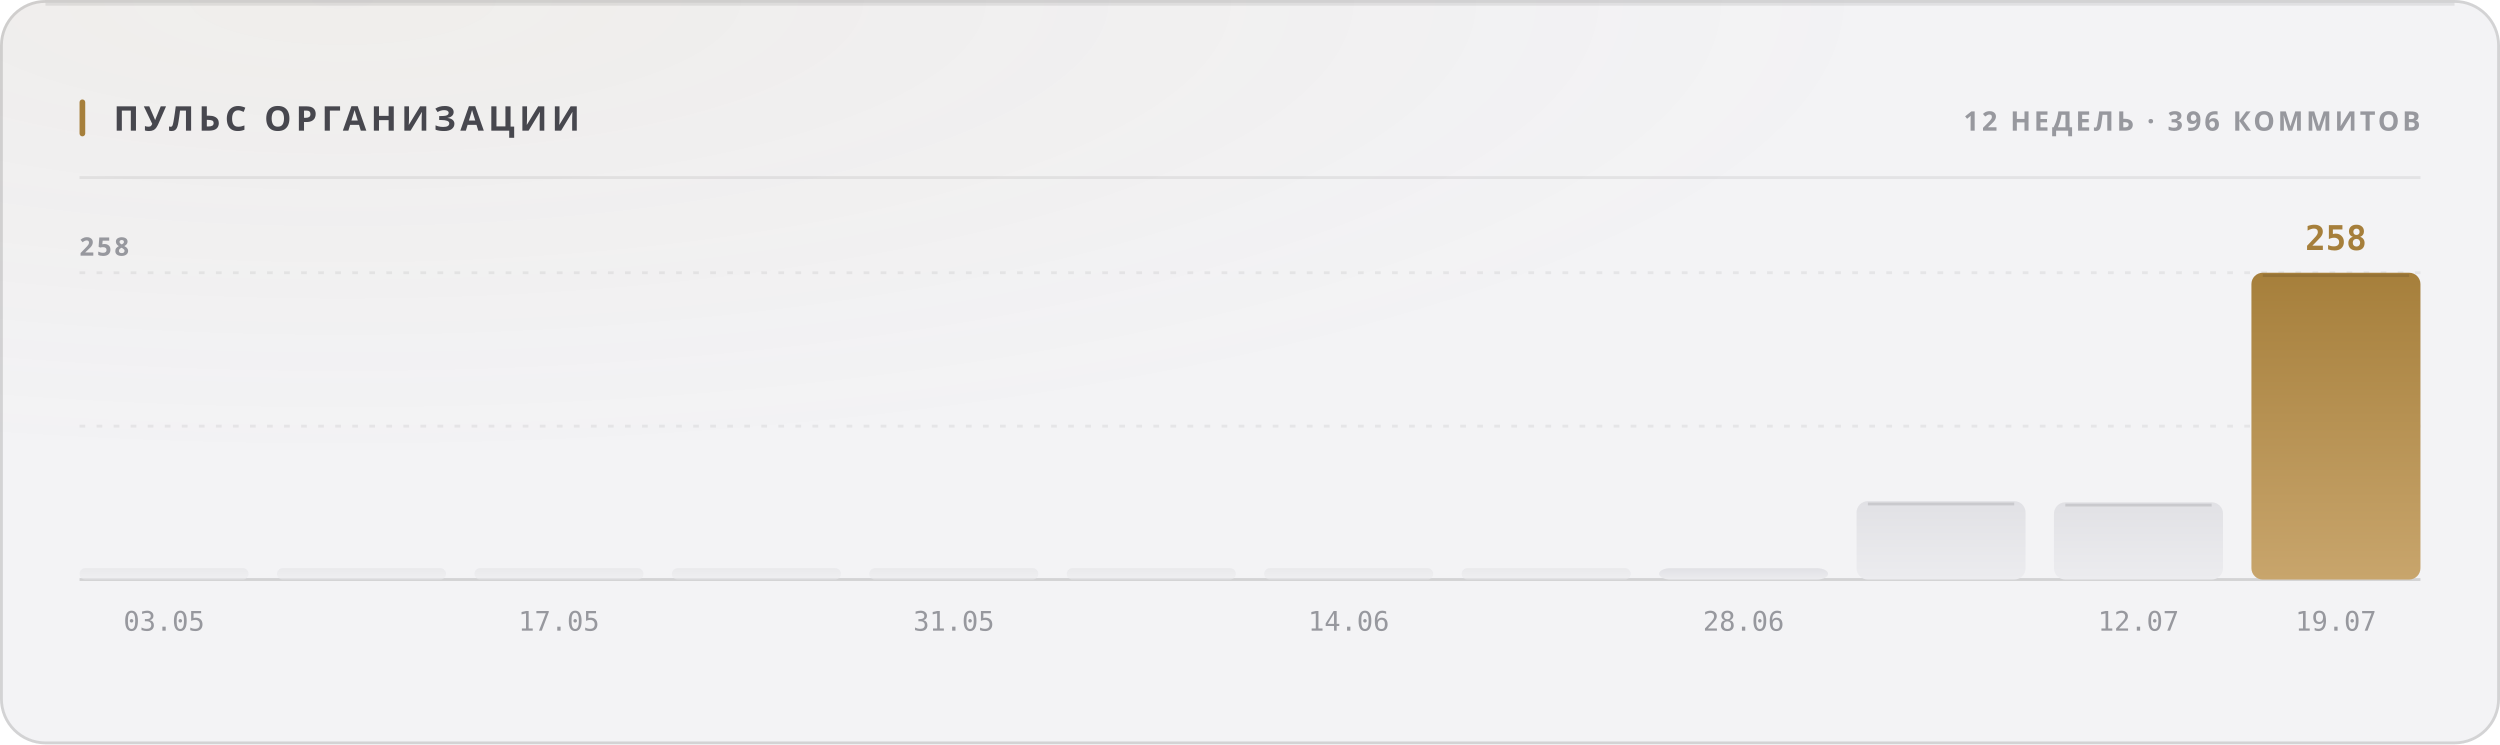
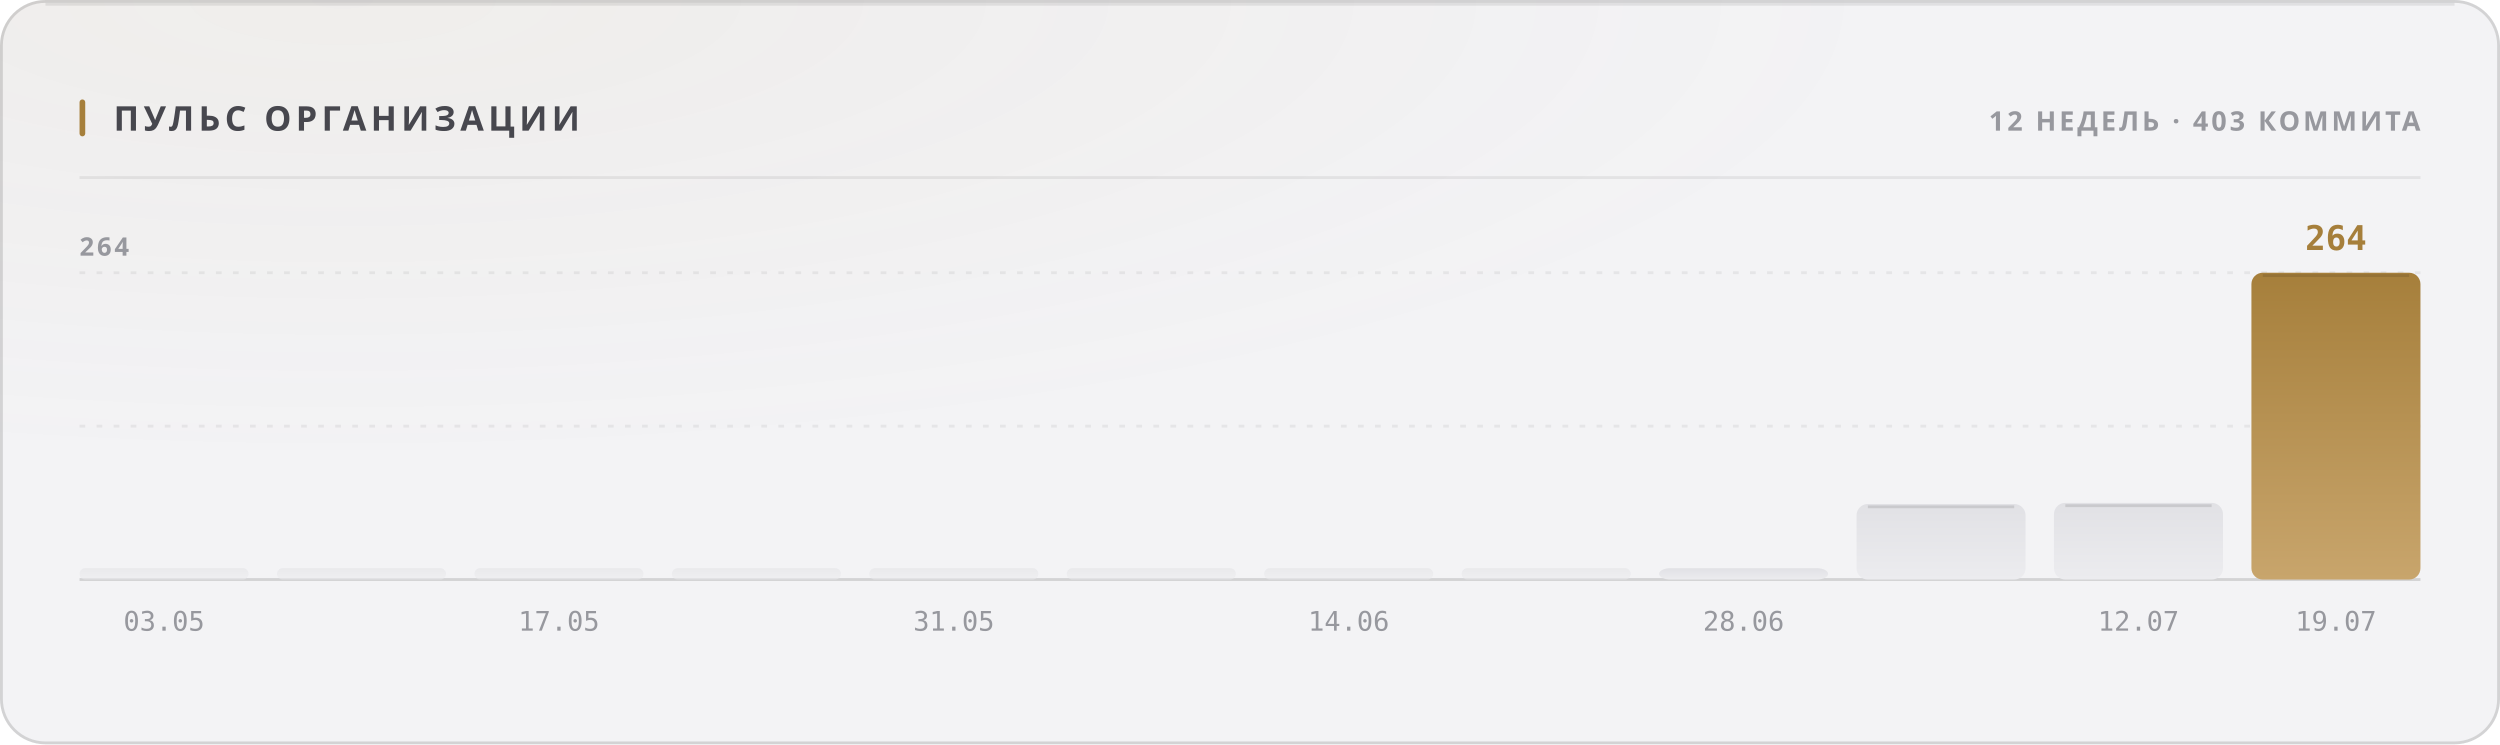
<svg xmlns="http://www.w3.org/2000/svg" width="880" height="262" viewBox="0 0 880 262" role="img">
  <style>
  text { font-family: -apple-system, BlinkMacSystemFont, 'Segoe UI', 'Noto Sans', Helvetica, Arial, sans-serif; }
  .mono { font-family: ui-monospace, 'SF Mono', 'Cascadia Mono', 'DejaVu Sans Mono', Menlo, Consolas, monospace; font-variant-numeric: tabular-nums; }
  .caps { letter-spacing: .1em; text-transform: uppercase; }

  @keyframes sheen  { from { transform: translateX(-120%); } to { transform: translateX(260%); } }
  @keyframes rise   { from { opacity: 0; transform: translateY(6px); } to { opacity: 1; transform: none; } }
  @keyframes slide  { from { opacity: 0; transform: translateX(-8px); } to { opacity: 1; transform: none; } }
  @keyframes grow   { from { transform: scaleY(0); } to { transform: scaleY(1); } }
  @keyframes widen  { from { transform: scaleX(0); } to { transform: scaleX(1); } }
  @keyframes draw   { from { stroke-dashoffset: 200; } to { stroke-dashoffset: 0; } }

  .sheen { animation: sheen 5.5s cubic-bezier(.45,0,.2,1) infinite; }
  .rise  { animation: rise .5s cubic-bezier(.16,1,.3,1) both; }
  .slide { animation: slide .42s cubic-bezier(.16,1,.3,1) both; }
  .bar   { transform-box: fill-box; transform-origin: 50% 100%;
           animation: grow .62s cubic-bezier(.16,1,.3,1) both; }
  .fill  { transform-box: fill-box; transform-origin: 0% 50%;
           animation: widen .8s cubic-bezier(.16,1,.3,1) both; }
  /* The hidden start state lives in the keyframes, never in the static rule.
     A renderer that ignores CSS animations then falls back to the FINISHED
     state — a drawn line, visible text — instead of an empty panel. */
  .spark { stroke-dasharray: 200;
           animation: draw 1.1s cubic-bezier(.16,1,.3,1) both; }

  @media (prefers-reduced-motion: reduce) {
    .sheen { animation: none; opacity: 0; }
    .rise, .slide, .bar, .fill, .spark { animation: none; opacity: 1; transform: none;
                                         stroke-dashoffset: 0; }
  }</style>
  <defs>
    <filter id="grain1" x="0" y="0" width="100%" height="100%">
      <feTurbulence type="fractalNoise" baseFrequency="0.82" numOctaves="3" stitchTiles="stitch" />
      <feColorMatrix type="saturate" values="0" />
    </filter>
    <radialGradient id="wash2" cx="14%" cy="0%" r="62%">
      <stop offset="0%" stop-color="#a67f3b" stop-opacity="0.05" />
      <stop offset="100%" stop-color="#a67f3b" stop-opacity="0" />
    </radialGradient>
    <linearGradient id="barfill3" x1="0" y1="0" x2="0" y2="1">
      <stop offset="0%" stop-color="#e1e1e5" />
      <stop offset="100%" stop-color="#ececef" />
    </linearGradient>
    <linearGradient id="barfill4" x1="0" y1="0" x2="0" y2="1">
      <stop offset="0%" stop-color="#e1e1e5" />
      <stop offset="100%" stop-color="#ececef" />
    </linearGradient>
    <linearGradient id="barfill5" x1="0" y1="0" x2="0" y2="1">
      <stop offset="0%" stop-color="#e1e1e5" />
      <stop offset="100%" stop-color="#ececef" />
    </linearGradient>
    <linearGradient id="barfill6" x1="0" y1="0" x2="0" y2="1">
      <stop offset="0%" stop-color="#e1e1e5" />
      <stop offset="100%" stop-color="#ececef" />
    </linearGradient>
    <linearGradient id="barfill7" x1="0" y1="0" x2="0" y2="1">
      <stop offset="0%" stop-color="#e1e1e5" />
      <stop offset="100%" stop-color="#ececef" />
    </linearGradient>
    <linearGradient id="barfill8" x1="0" y1="0" x2="0" y2="1">
      <stop offset="0%" stop-color="#e1e1e5" />
      <stop offset="100%" stop-color="#ececef" />
    </linearGradient>
    <linearGradient id="barfill9" x1="0" y1="0" x2="0" y2="1">
      <stop offset="0%" stop-color="#e1e1e5" />
      <stop offset="100%" stop-color="#ececef" />
    </linearGradient>
    <linearGradient id="barfill10" x1="0" y1="0" x2="0" y2="1">
      <stop offset="0%" stop-color="#e1e1e5" />
      <stop offset="100%" stop-color="#ececef" />
    </linearGradient>
    <linearGradient id="barfill11" x1="0" y1="0" x2="0" y2="1">
      <stop offset="0%" stop-color="#e1e1e5" />
      <stop offset="100%" stop-color="#ececef" />
    </linearGradient>
    <linearGradient id="barfill12" x1="0" y1="0" x2="0" y2="1">
      <stop offset="0%" stop-color="#e1e1e5" />
      <stop offset="100%" stop-color="#ececef" />
    </linearGradient>
    <linearGradient id="barfill13" x1="0" y1="0" x2="0" y2="1">
      <stop offset="0%" stop-color="#e1e1e5" />
      <stop offset="100%" stop-color="#ececef" />
    </linearGradient>
    <linearGradient id="barfill14" x1="0" y1="0" x2="0" y2="1">
      <stop offset="0%" stop-color="#a67f3b" />
      <stop offset="100%" stop-color="#c8a56c" />
    </linearGradient>
  </defs>
  <rect width="880" height="262" rx="16" fill="#f3f3f5" />
  <rect width="880" height="262" rx="16" fill="url(#wash2)" />
  <rect width="880" height="262" rx="16" filter="url(#grain1)" opacity="0.035" style="mix-blend-mode:overlay" />
  <rect x=".5" y=".5" width="879" height="261" rx="15.5" fill="none" stroke="rgba(10,10,12,0.14)" />
  <path d="M16 1.5 H864" stroke="rgba(10,10,12,0.08)" stroke-width="1" fill="none" />
  <rect x="28" y="35" width="2" height="13" rx="1" fill="#a67f3b" />
  <text x="40" y="46" font-size="12" font-weight="700" fill="#47474e" letter-spacing="0.13em">ПУЛЬС ОРГАНИЗАЦИИ</text>
-   <text x="852" y="46" font-size="9.5" font-weight="600" fill="#97989e" text-anchor="end" letter-spacing="0.11em">12 НЕДЕЛЬ · 396 КОММИТОВ</text>
+   <text x="852" y="46" font-size="9.5" font-weight="600" fill="#97989e" text-anchor="end" letter-spacing="0.11em">12 НЕДЕЛЬ · 403 КОММИТА</text>
  <path d="M28 62.5 H852" stroke="rgba(10,10,12,0.07)" stroke-width="1" />
  <path d="M28 150.0 H852" stroke="rgba(10,10,12,0.06)" stroke-width="1" stroke-dasharray="2 4" />
  <path d="M28 96.0 H852" stroke="rgba(10,10,12,0.06)" stroke-width="1" stroke-dasharray="2 4" />
  <path d="M28 204 H852" stroke="rgba(10,10,12,0.14)" stroke-width="1" />
-   <text x="28" y="90" font-size="9" font-weight="600" fill="#97989e" letter-spacing="0.11em">258</text>
+   <text x="28" y="90" font-size="9" font-weight="600" fill="#97989e" letter-spacing="0.11em">264</text>
  <rect class="bar" x="28.0" y="200.0" width="59.5" height="4.0" rx="2" fill="url(#barfill3)" opacity="0.55" style="animation-delay:0s" />
  <text x="57.75" y="222" font-size="9.5" font-weight="400" fill="#97989e" text-anchor="middle" class="mono">03.05</text>
  <rect class="bar" x="97.5" y="200.0" width="59.5" height="4.0" rx="2" fill="url(#barfill4)" opacity="0.55" style="animation-delay:0.038s" />
  <rect class="bar" x="167.0" y="200.0" width="59.5" height="4.0" rx="2" fill="url(#barfill5)" opacity="0.55" style="animation-delay:0.076s" />
  <text x="196.75" y="222" font-size="9.5" font-weight="400" fill="#97989e" text-anchor="middle" class="mono">17.05</text>
  <rect class="bar" x="236.5" y="200.0" width="59.5" height="4.0" rx="2" fill="url(#barfill6)" opacity="0.55" style="animation-delay:0.114s" />
  <rect class="bar" x="306.0" y="200.0" width="59.5" height="4.0" rx="2" fill="url(#barfill7)" opacity="0.55" style="animation-delay:0.152s" />
  <text x="335.75" y="222" font-size="9.5" font-weight="400" fill="#97989e" text-anchor="middle" class="mono">31.05</text>
  <rect class="bar" x="375.5" y="200.0" width="59.5" height="4.0" rx="2" fill="url(#barfill8)" opacity="0.55" style="animation-delay:0.19s" />
  <rect class="bar" x="445.0" y="200.0" width="59.5" height="4.0" rx="2" fill="url(#barfill9)" opacity="0.55" style="animation-delay:0.228s" />
  <text x="474.75" y="222" font-size="9.5" font-weight="400" fill="#97989e" text-anchor="middle" class="mono">14.06</text>
  <rect class="bar" x="514.5" y="200.0" width="59.5" height="4.0" rx="2" fill="url(#barfill10)" opacity="0.55" style="animation-delay:0.266s" />
  <rect class="bar" x="584.0" y="200.0" width="59.5" height="4.0" rx="4" fill="url(#barfill11)" opacity="1" style="animation-delay:0.304s" />
  <text x="613.75" y="222" font-size="9.5" font-weight="400" fill="#97989e" text-anchor="middle" class="mono">28.06</text>
-   <rect class="bar" x="653.5" y="176.4" width="59.5" height="27.6" rx="4" fill="url(#barfill12)" opacity="1" style="animation-delay:0.342s" />
-   <path d="M657.5 177.4 H709.0" stroke="rgba(10,10,12,0.11)" stroke-width="1" />
-   <rect class="bar" x="723.0" y="176.8" width="59.5" height="27.2" rx="4" fill="url(#barfill13)" opacity="1" style="animation-delay:0.38s" />
-   <path d="M727.0 177.8 H778.5" stroke="rgba(10,10,12,0.11)" stroke-width="1" />
+   <rect class="bar" x="653.5" y="177.4" width="59.5" height="26.6" rx="4" fill="url(#barfill12)" opacity="1" style="animation-delay:0.342s" />
+   <path d="M657.5 178.4 H709.0" stroke="rgba(10,10,12,0.11)" stroke-width="1" />
+   <rect class="bar" x="723.0" y="177.0" width="59.5" height="27.0" rx="4" fill="url(#barfill13)" opacity="1" style="animation-delay:0.38s" />
+   <path d="M727.0 178.0 H778.5" stroke="rgba(10,10,12,0.11)" stroke-width="1" />
  <text x="752.75" y="222" font-size="9.5" font-weight="400" fill="#97989e" text-anchor="middle" class="mono">12.07</text>
  <rect class="bar" x="792.5" y="96.0" width="59.5" height="108.0" rx="4" fill="url(#barfill14)" opacity="1" style="animation-delay:0.418s" />
  <path d="M796.5 97.0 H848.0" stroke="rgba(10,10,12,0.11)" stroke-width="1" />
-   <text x="822.25" y="88" font-size="12" font-weight="700" fill="#a67f3b" text-anchor="middle" class="mono rise" opacity="1">258</text>
+   <text x="822.25" y="88" font-size="12" font-weight="700" fill="#a67f3b" text-anchor="middle" class="mono rise" opacity="1">264</text>
  <text x="822.25" y="222" font-size="9.5" font-weight="400" fill="#97989e" text-anchor="middle" class="mono">19.07</text>
</svg>
